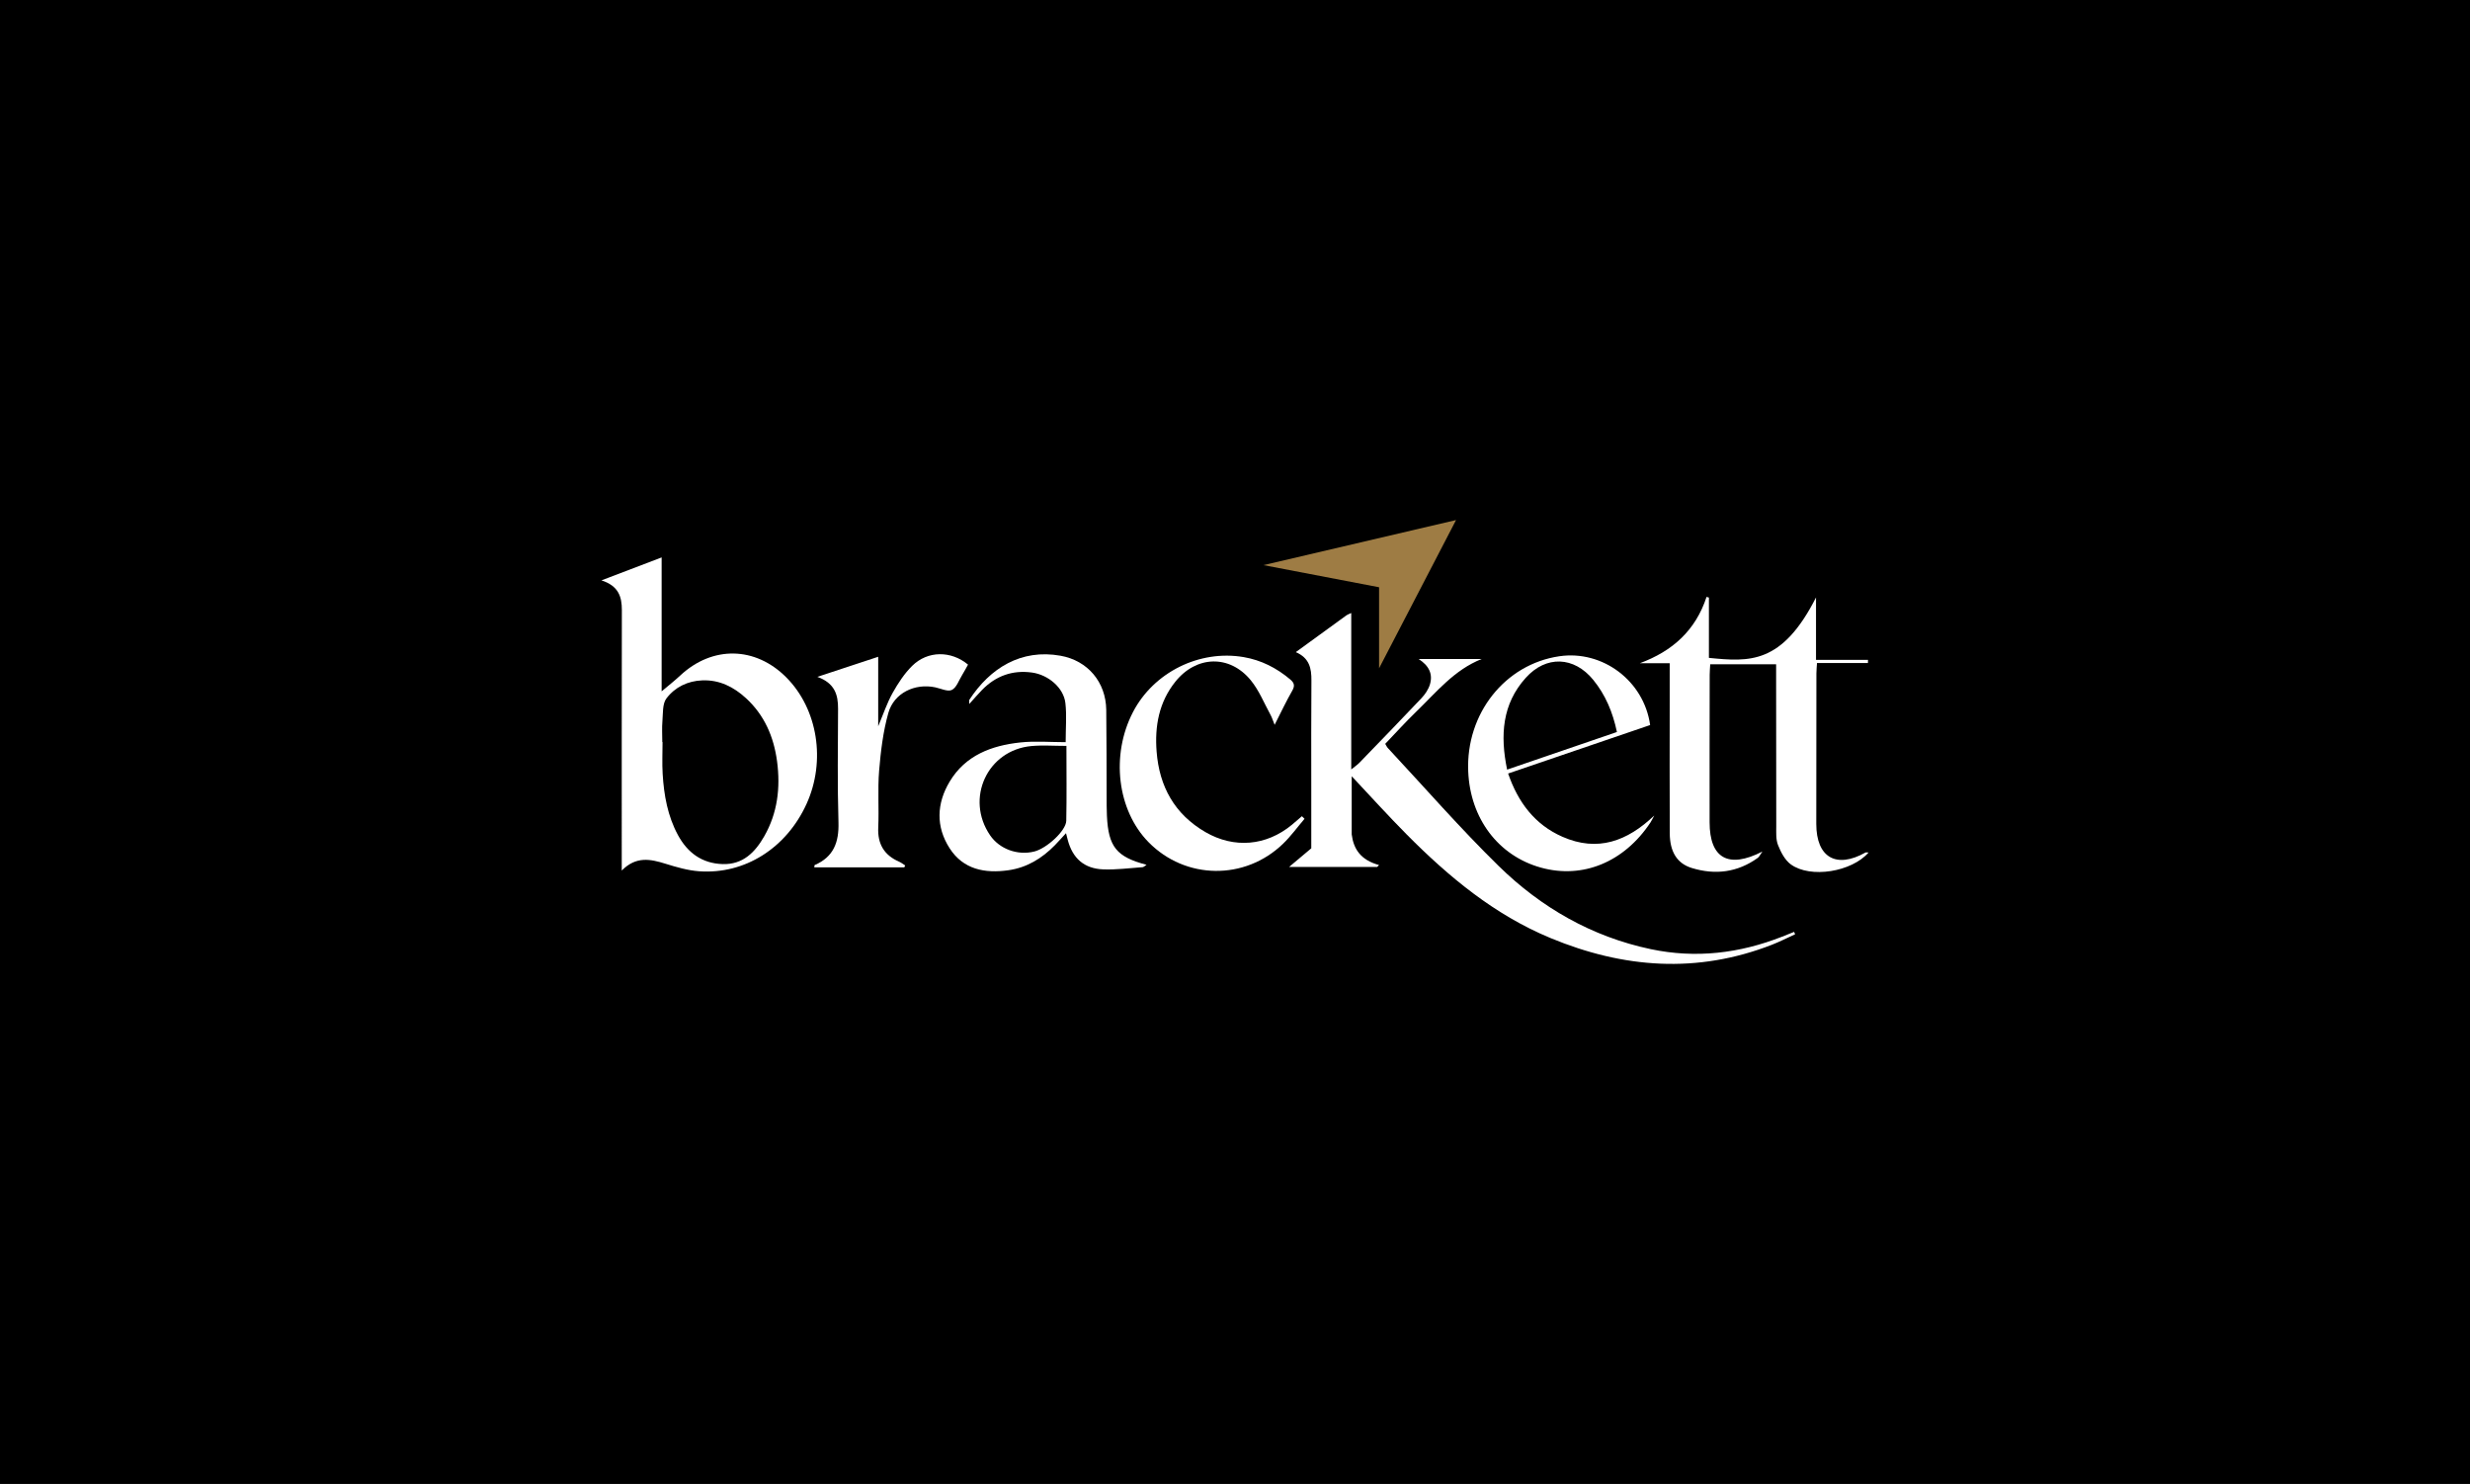
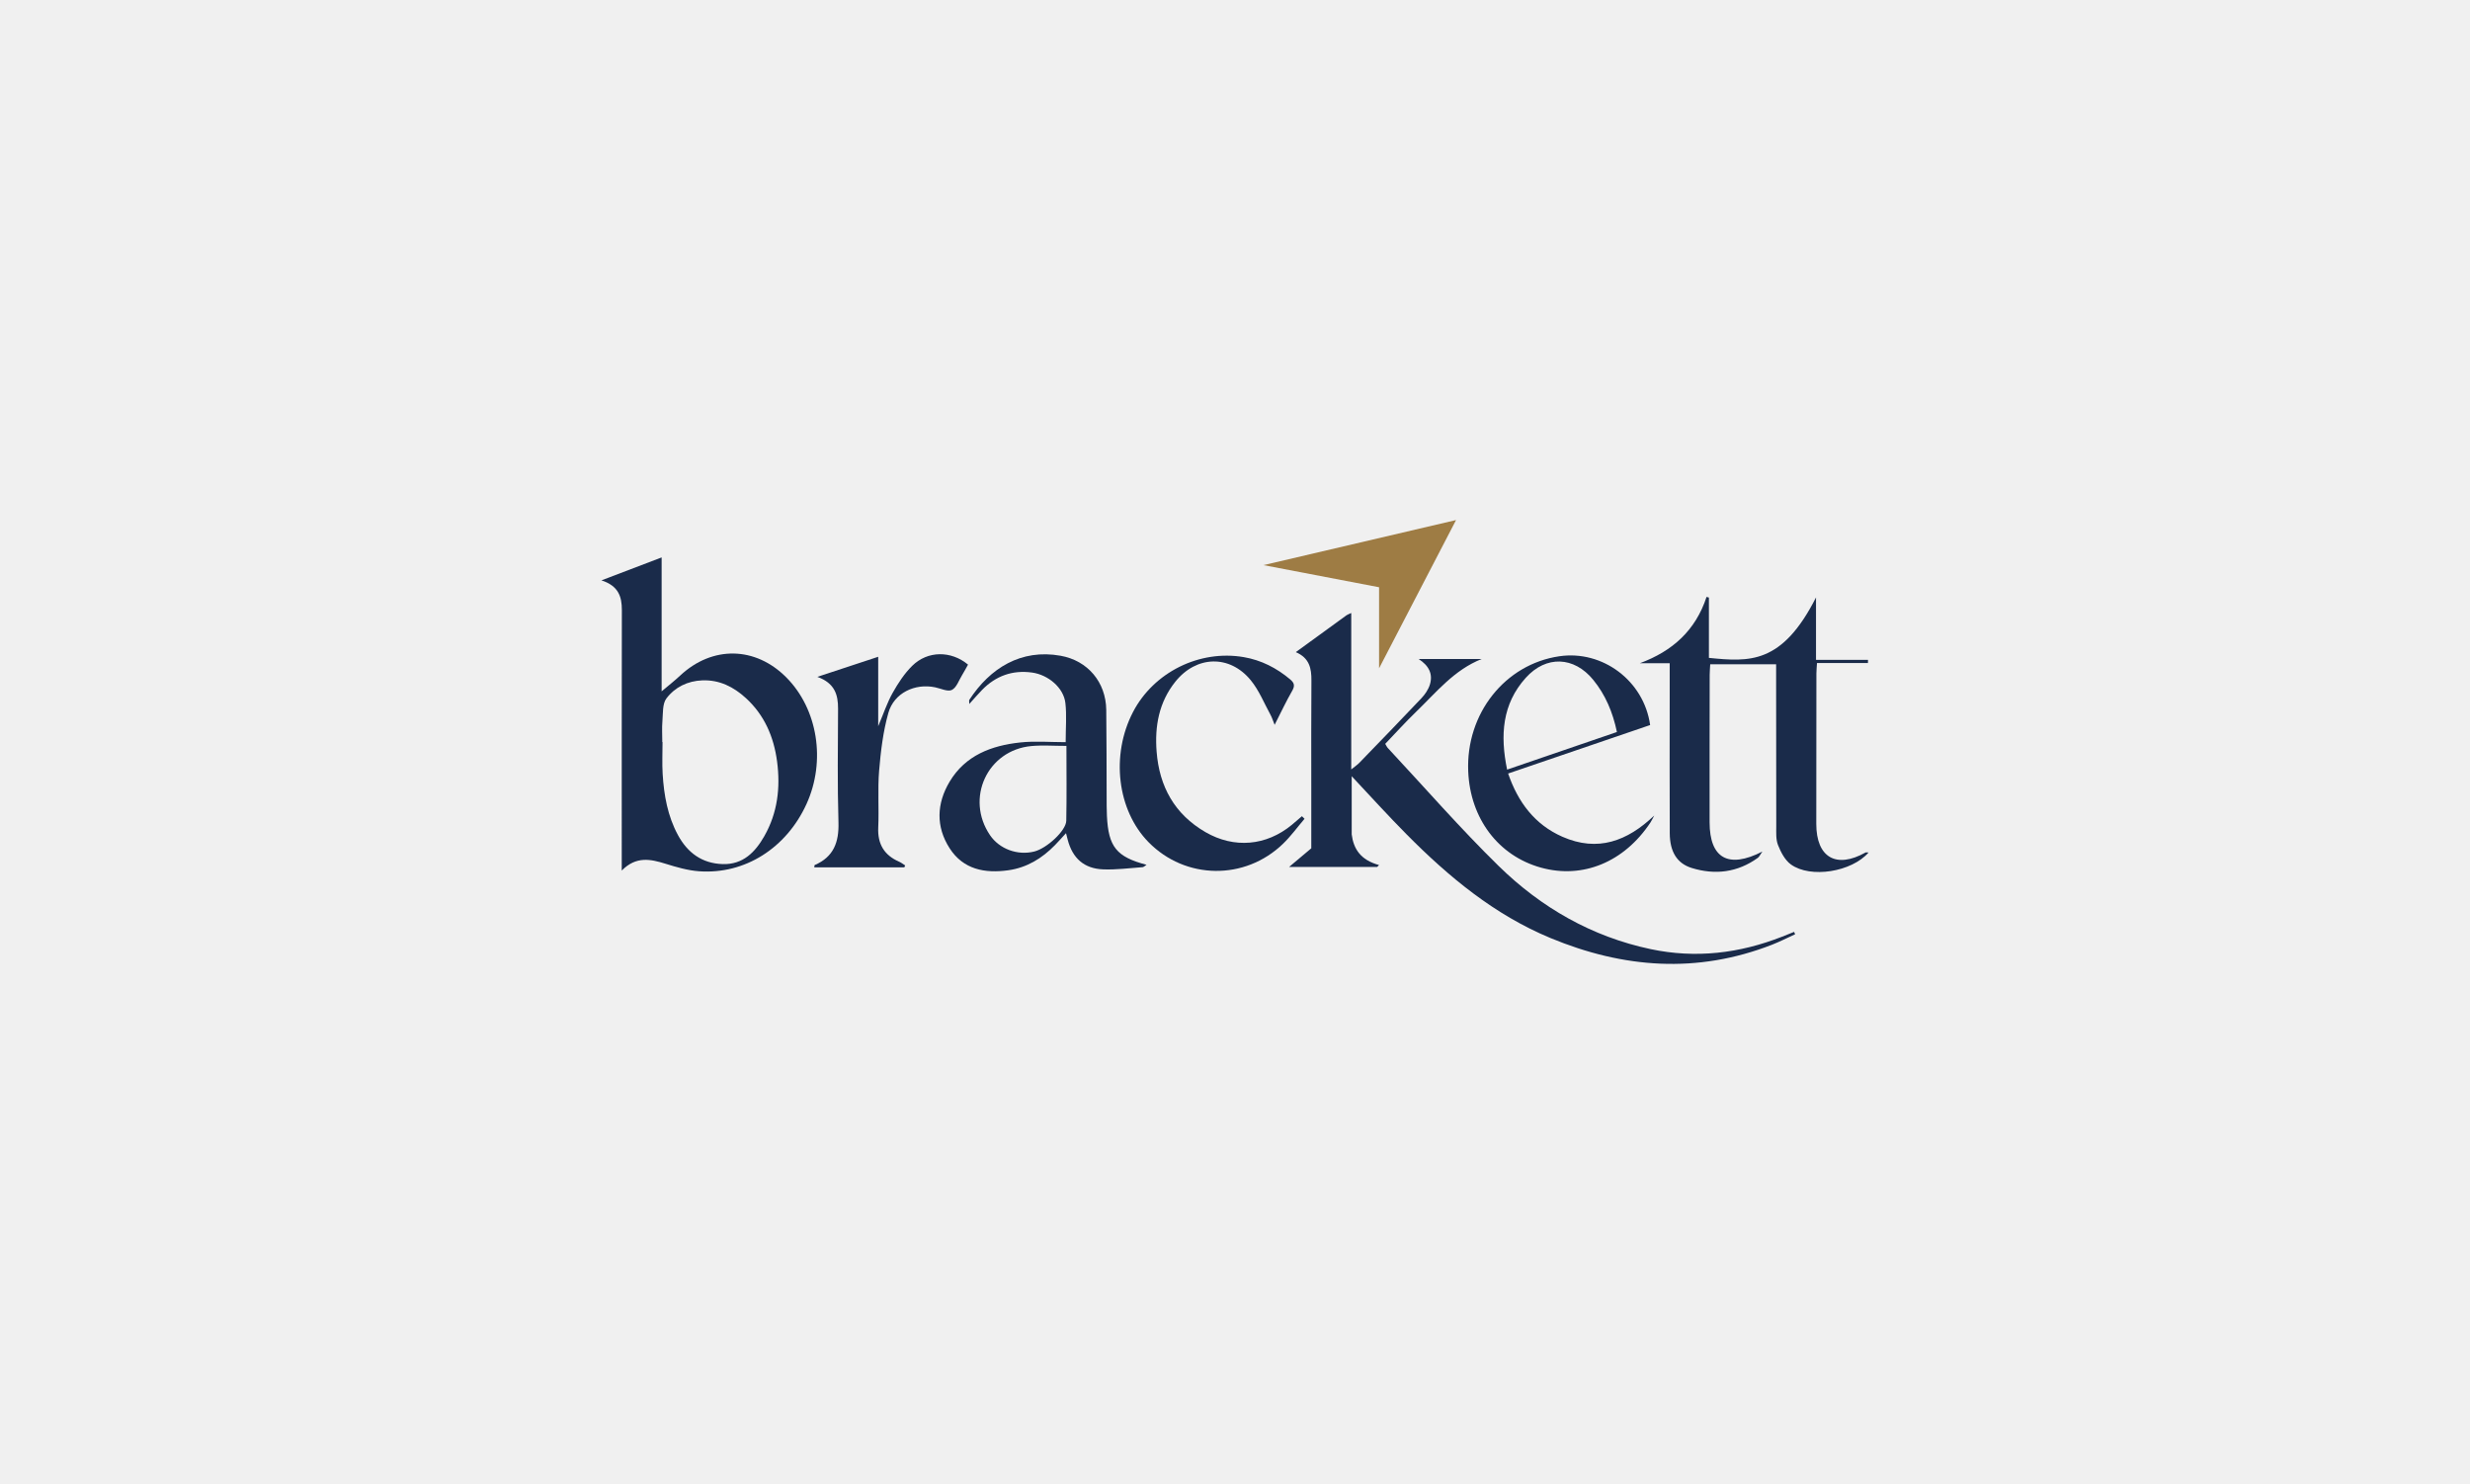
<svg xmlns="http://www.w3.org/2000/svg" id="Layer_1" version="1.1" viewBox="0 0 1280 769">
  <defs>
    <style>
      .st0 {
-         fill: #fff;
+         fill: #1A2B4A;
      }

      .st1 {
        fill: #9e7c44;
      }
    </style>
  </defs>
-   <rect x="0" width="1280" height="769" />
  <g>
    <path class="st0" d="M311.68,300.75c11.06-4.21,20.62-7.86,31.19-11.89v69.4c3.38-2.86,6.64-5.4,9.64-8.2,16.66-15.55,38.96-15.16,55.02,1.03,16.27,16.4,20.55,43.32,10.41,65.56-10.41,22.83-31.94,36.55-55.62,34.85-5.89-.42-11.78-2.14-17.47-3.91-7.76-2.41-15.19-4.03-22.65,3.54,0-3.23,0-5.13,0-7.04,0-42.65-.02-85.31.06-127.96.01-6.94-1.75-12.54-10.57-15.37ZM343.21,384.56s.08,0,.13,0c0,5.5-.27,11.01.06,16.49.67,11.04,2.58,21.85,7.94,31.72,4.97,9.15,12.47,14.67,23.12,15.01,10.56.34,16.88-6.16,21.62-14.47,6.86-12.03,8.41-25.12,6.62-38.68-1.69-12.78-6.54-24.08-16.2-32.9-6.34-5.79-13.66-9.49-22.54-9.16-7.62.28-14.19,3.54-18.6,9.35-2.13,2.81-1.74,7.68-2.08,11.65-.31,3.64-.07,7.32-.07,10.99Z" />
    <path class="st0" d="M930.26,484.15c-4,1.82-7.92,3.84-12.01,5.43-38.74,15.09-76.97,12.21-114.79-3.49-29.03-12.05-52.66-31.66-74.49-53.67-9.58-9.65-18.71-19.75-28.49-30.17v30.16c.95,7.47,4.57,13.26,14.18,15.87-.33.33-.66.66-.99.98h-45.64c3.83-3.22,7.65-6.42,11.5-9.66v-31.91c-.02-18.36-.06-36.72.07-55.07.05-6.24-1-11.63-8.09-14.68,9.33-6.79,17.8-12.96,26.28-19.1.5-.36,1.13-.55,2.45-1.17v81.07c2.02-1.65,3.22-2.43,4.19-3.44,10.77-11.13,21.57-22.23,32.2-33.5,1.89-2,3.61-4.54,4.39-7.13,1.6-5.34-.46-9.71-5.89-13.18h32.73c-14.28,5.64-23.51,17.24-33.93,27.29-5.5,5.3-10.62,10.99-16.08,16.69.52.84.83,1.6,1.36,2.17,19.08,20.46,37.49,41.61,57.46,61.16,22.01,21.54,48.21,36.59,78.74,43.05,23.35,4.93,46.04,2.22,68.13-6.46,2.07-.82,4.13-1.66,6.2-2.48.17.41.35.82.52,1.24Z" />
    <path class="st0" d="M968.32,441.78c-8.72,10.06-30.09,13.54-40.26,6.17-3.08-2.23-5.2-6.35-6.66-10.03-1.17-2.95-.9-6.56-.91-9.88-.07-25.83-.06-51.66-.07-77.49,0-1.98,0-3.96,0-6.32h-34.15c-.1,1.95-.27,3.71-.28,5.46-.03,25.5-.08,51-.04,76.49.03,18.46,9.61,24.2,27.34,15.11-1.24,1.75-1.63,2.73-2.35,3.25-10.49,7.58-22.1,8.98-34.21,5.27-7.71-2.36-11.38-8.47-11.43-18.02-.12-23.16-.03-46.33-.03-69.49,0-5.97,0-11.93,0-18.62h-15.46c16.96-6.26,28.88-17.04,34.56-34.36.41.11.82.23,1.22.34v31.26c20.97,2.08,37.85,3.43,55.5-31.32v32.34h26.94c-.01.55-.02,1.09-.03,1.64h-26.4c-.13,2.23-.31,3.82-.31,5.4-.04,26-.08,52-.06,77.99.01,17.38,10.32,23.33,25.5,14.82.24-.13.62-.02,1.58-.02Z" />
    <path class="st0" d="M502.3,364.82c0-1.26-.18-1.84.03-2.16,10.73-16.47,26.83-26.5,47.27-22.85,14.11,2.52,23.49,13.68,23.68,28.06.2,14.98.13,29.97.2,44.96.01,3.33,0,6.66.15,9.99.77,16.02,4.95,21.23,20.53,25.33-.86.53-1.45,1.19-2.07,1.23-6.79.48-13.61,1.4-20.39,1.14-9.95-.39-15.89-5.78-18.4-15.37-.24-.91-.47-1.82-.87-3.39-2.21,2.4-3.93,4.36-5.74,6.21-6.69,6.85-14.55,11.66-24.17,13.01-12.16,1.71-23.33-.4-30.4-11.39-7.21-11.2-6.77-23.21,0-34.53,8.17-13.66,21.68-18.71,36.57-20.31,7.69-.83,15.54-.15,23.56-.15,0-7.45.58-13.95-.15-20.3-.9-7.83-8.79-14.61-17.29-15.78-10.09-1.39-18.73,1.71-25.85,8.97-2.14,2.18-4.12,4.53-6.66,7.32ZM552.64,386.53c-6.58,0-12.42-.45-18.16.08-22.85,2.12-34.38,27.22-21.4,46.24,4.87,7.14,14.26,10.59,22.92,8.41,6.47-1.63,16.45-10.77,16.56-15.94.26-12.77.08-25.55.08-38.79Z" />
    <path class="st0" d="M855.12,375.73c-24.47,8.35-48.71,16.63-73.58,25.12,5.13,14.89,13.77,26.44,28.11,32.76,18.3,8.06,33.68,2.28,47.59-10.98-.64,1.19-1.18,2.43-1.92,3.55-13.63,20.6-35.14,29.45-56.81,23.42-22.06-6.14-36.62-25.41-37.65-49.83-1.27-29.91,19.01-55.55,47.21-59.69,22.39-3.29,43.86,12.7,47.06,35.65ZM781.01,398.82c19.48-6.67,38.15-13.07,56.91-19.49-2.15-10.27-5.94-19.26-12.27-27.02-9.94-12.18-24.41-12.78-34.96-1.07-12.26,13.61-13.34,29.76-9.68,47.59Z" />
    <path class="st0" d="M676.02,424.33c-3.7,4.34-7.08,9.01-11.16,12.95-19.75,19.07-50.53,18.61-69.64-.83-16.28-16.56-19.69-45.15-8.06-67.5,10.71-20.58,34.45-32.38,57.39-28.42,9.07,1.56,16.98,5.61,24.02,11.52,2.13,1.79,2.59,3.27,1.08,5.9-3.13,5.45-5.81,11.17-9.11,17.66-.9-2.23-1.35-3.73-2.08-5.07-3.34-6.09-5.98-12.78-10.32-18.06-11-13.37-28.21-12.75-39.06.79-8.52,10.64-10.73,23.11-9.7,36.25,1.41,18.09,9.33,32.45,25.34,41.71,14.85,8.59,31.48,7.13,44.71-3.77,1.78-1.46,3.5-2.99,5.25-4.49l1.36,1.35Z" />
    <path class="st0" d="M468.65,449.46h-46.67c.1-.61.06-1.11.21-1.18,9.81-4.22,12.63-11.83,12.32-22.13-.58-19.63-.3-39.28-.21-58.93.03-7.24-1.73-13.21-10.74-16.47,11.27-3.72,21.16-6.98,31.54-10.4v35.99c2.78-6.56,4.63-12.2,7.48-17.27,2.82-5.02,6.09-10.04,10.16-14.05,8-7.88,20.14-7.91,28.91-.61-1,1.78-1.98,3.67-3.1,5.48-1.66,2.69-2.85,6.43-5.28,7.64-2.12,1.05-5.68-.72-8.59-1.34-10.51-2.24-21.4,2.89-24.32,13.25-2.72,9.66-3.94,19.85-4.78,29.9-.81,9.76-.01,19.64-.46,29.45-.39,8.61,3.07,14.37,10.85,17.77,1.11.48,2.08,1.27,3.11,1.92-.15.33-.3.66-.45.99Z" />
    <polygon class="st1" points="654.75 292.85 754.55 269.5 714.66 346.32 714.66 304.32 654.75 292.85" />
  </g>
</svg>
